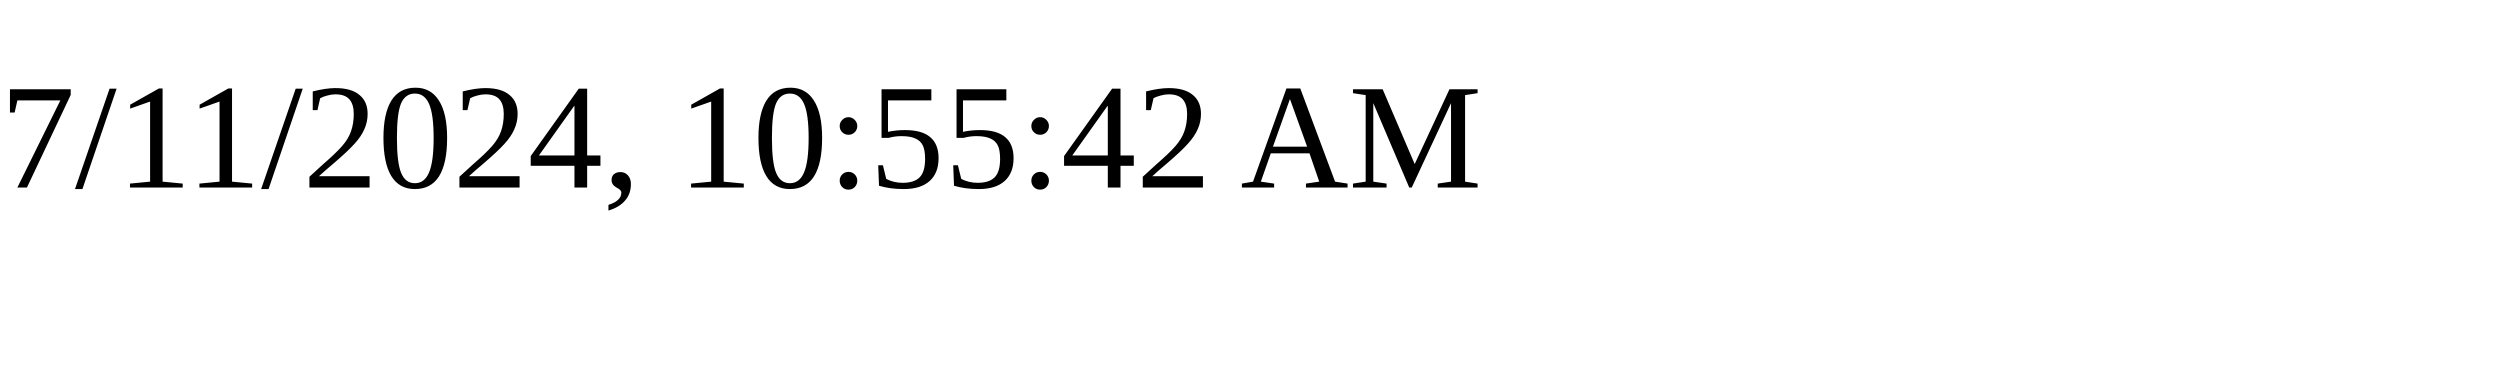
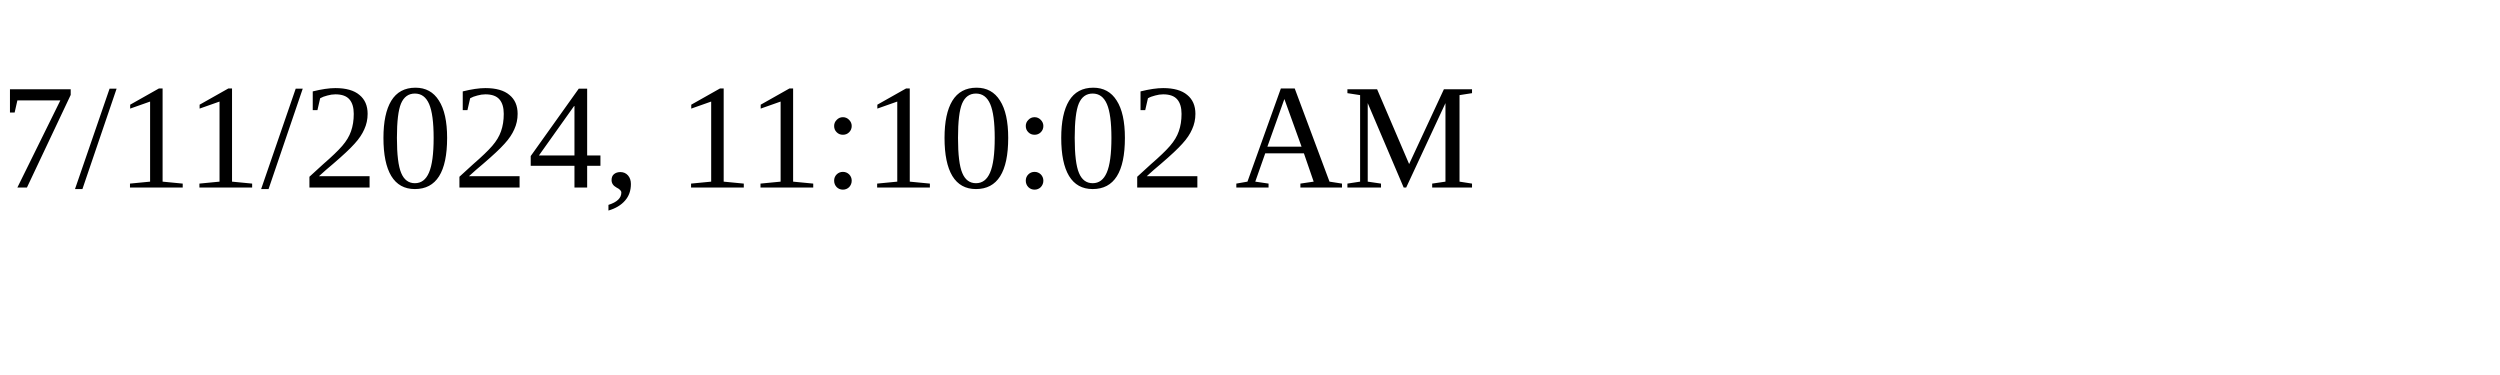
<svg xmlns="http://www.w3.org/2000/svg" height="30" width="200">
-   <text x="0" y="15">7/11/2024, 10:55:42 AM</text>
+   <text x="0" y="15">7/11/2024, 11:10:02 AM</text>
</svg>
